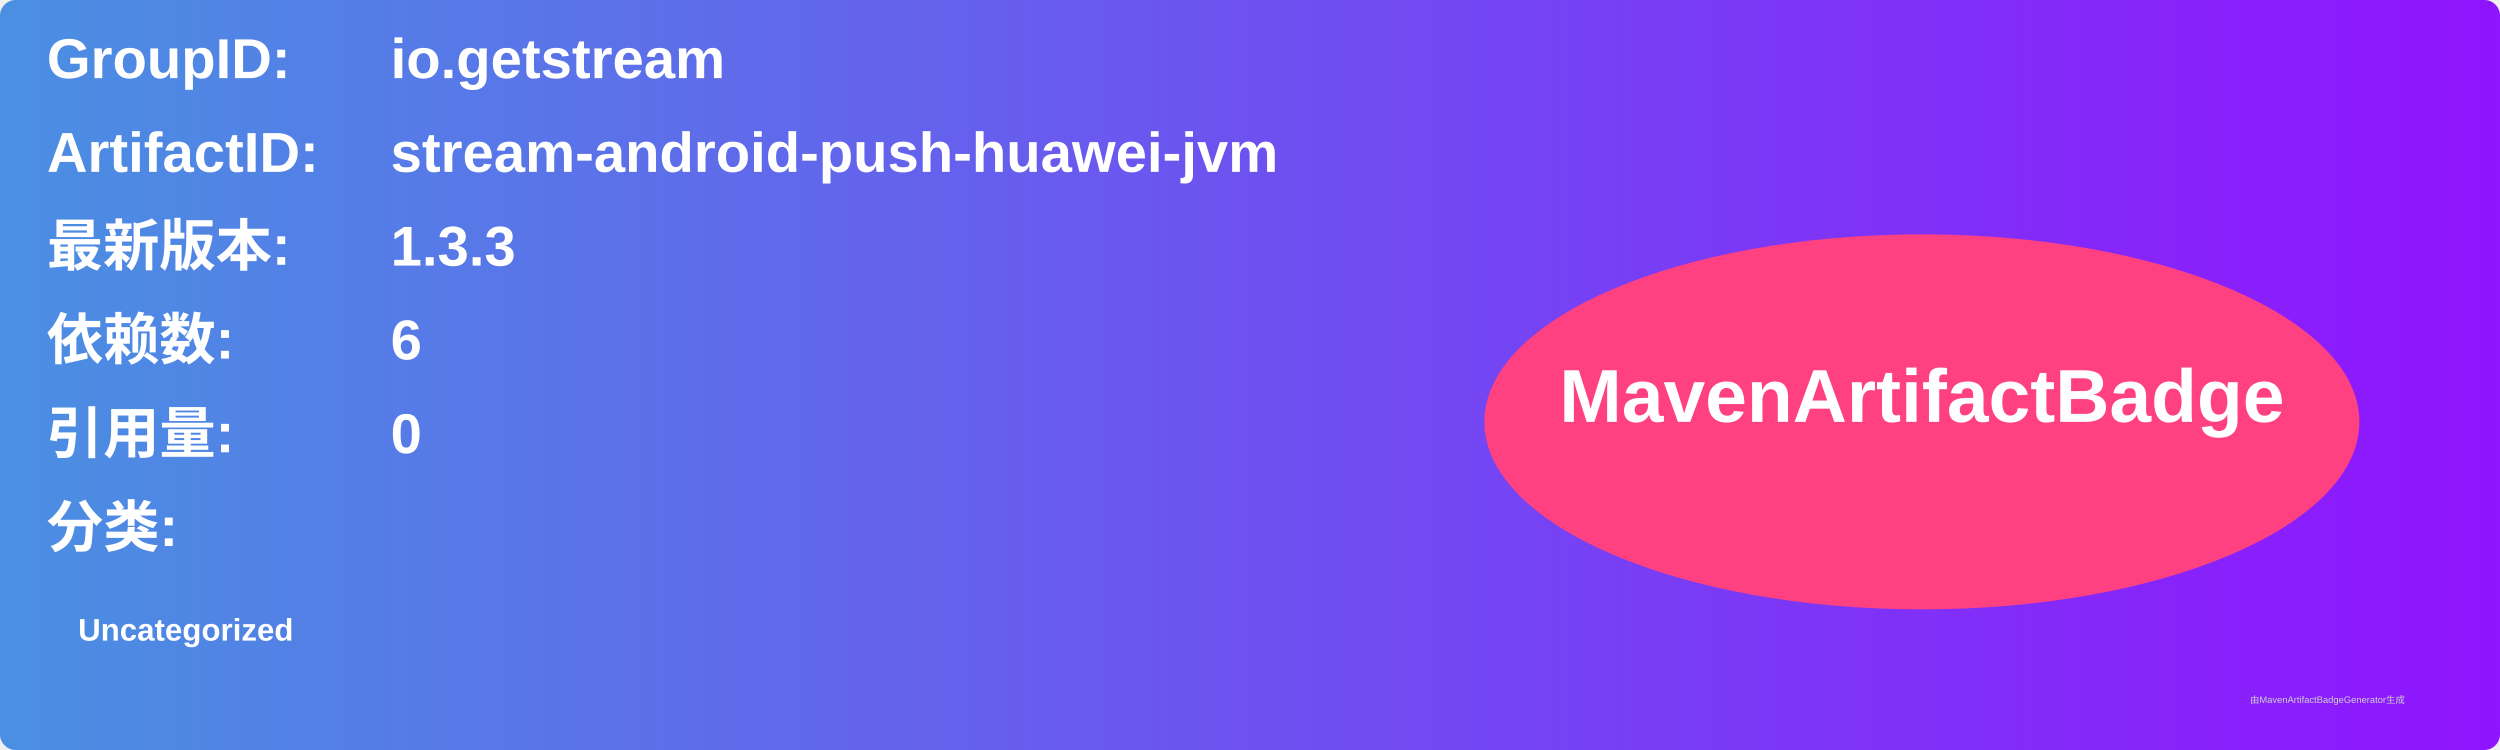
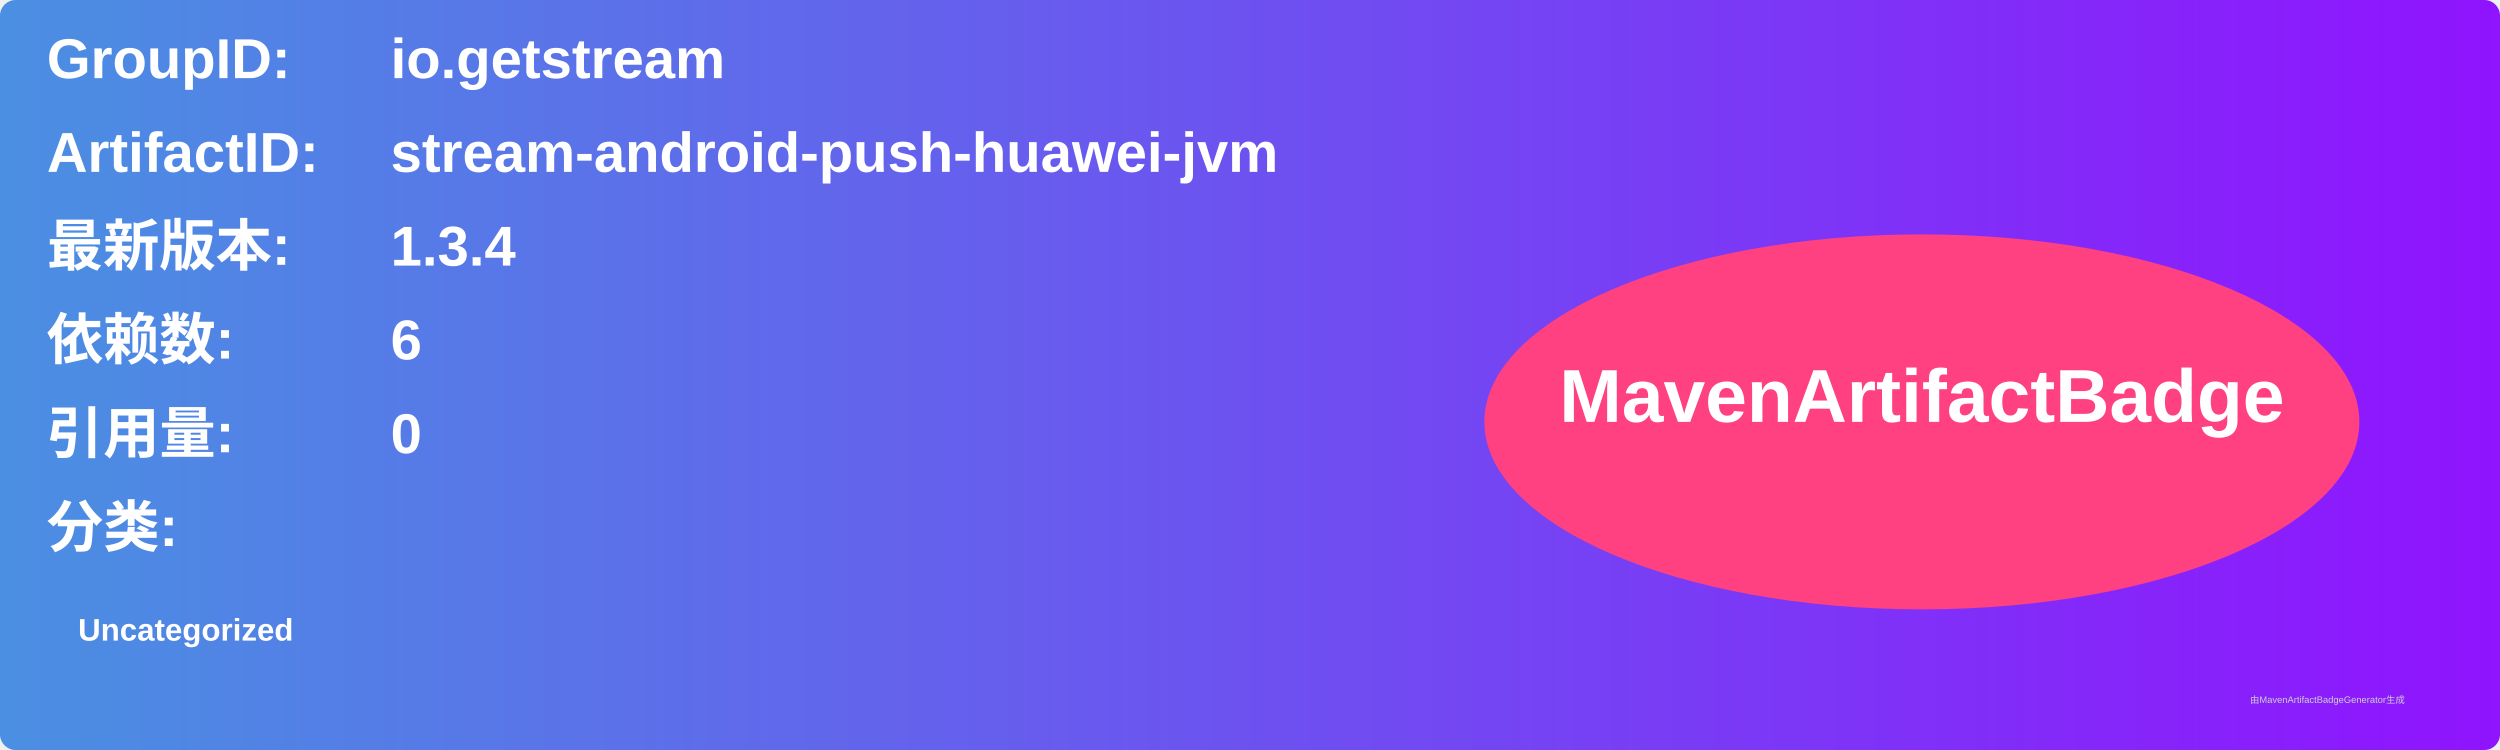
<svg xmlns="http://www.w3.org/2000/svg" width="800" height="240" viewBox="0 0 800 240">
  <linearGradient id="grad" x1="0%" y1="0%" x2="100%" y2="0%">
    <stop offset="0%" stop-color="#4a90e2" />
    <stop offset="100%" stop-color="#9013fe" />
  </linearGradient>
  <rect width="100%" height="100%" rx="5" ry="5" fill="url(#grad)" />
  <g transform="translate(15, 15)">
    <text x="0" y="10" font-family="Arial" font-size="18" fill="white" font-weight="bold" width="260">GroupID:</text>
    <text x="110" y="10" font-family="Arial" font-size="18" fill="white" font-weight="bold" width="460">io.getstream</text>
    <text x="0" y="40" font-family="Arial" font-size="18" fill="white" font-weight="bold" width="260">ArtifactID:</text>
    <text x="110" y="40" font-family="Arial" font-size="18" fill="white" font-weight="bold" width="460">stream-android-push-huawei-jvm</text>
    <text x="0" y="70" font-family="Arial" font-size="18" fill="white" font-weight="bold">最新版本:</text>
    <text x="110" y="70" font-family="Arial" font-size="18" fill="white" font-weight="bold">
-       <tspan font-weight="bold">1.3.3</tspan>
+       <tspan font-weight="bold">1.3.4</tspan>
    </text>
    <text x="0" y="100" font-family="Arial" font-size="18" fill="white" font-weight="bold">依赖数: </text>
    <text x="110" y="100" font-family="Arial" font-size="18" fill="white">
      <tspan font-weight="bold">6</tspan>
    </text>
    <text x="0" y="130" font-family="Arial" font-size="18" fill="white" font-weight="bold">引用量: </text>
    <text x="110" y="130" font-family="Arial" font-size="18" fill="white">
      <tspan font-weight="bold">0</tspan>
    </text>
    <text x="0" y="160" font-family="Arial" font-size="18" fill="white" font-weight="bold">分类:</text>
    <text x="10" y="190" font-family="Arial" font-size="10" fill="white">
      <tspan font-weight="bold">Uncategorized</tspan>
    </text>
    <ellipse cx="600" cy="120" rx="140" ry="60" fill="#ff4081" />
    <text x="600" y="120" text-anchor="middle" font-family="Arial" font-size="24" fill="white" font-weight="bold">MavenArtifactBadge</text>
  </g>
  <text x="720" y="225" font-family="Arial" font-size="3" fill="#d0d0d0">由MavenArtifactBadgeGenerator生成</text>
</svg>
